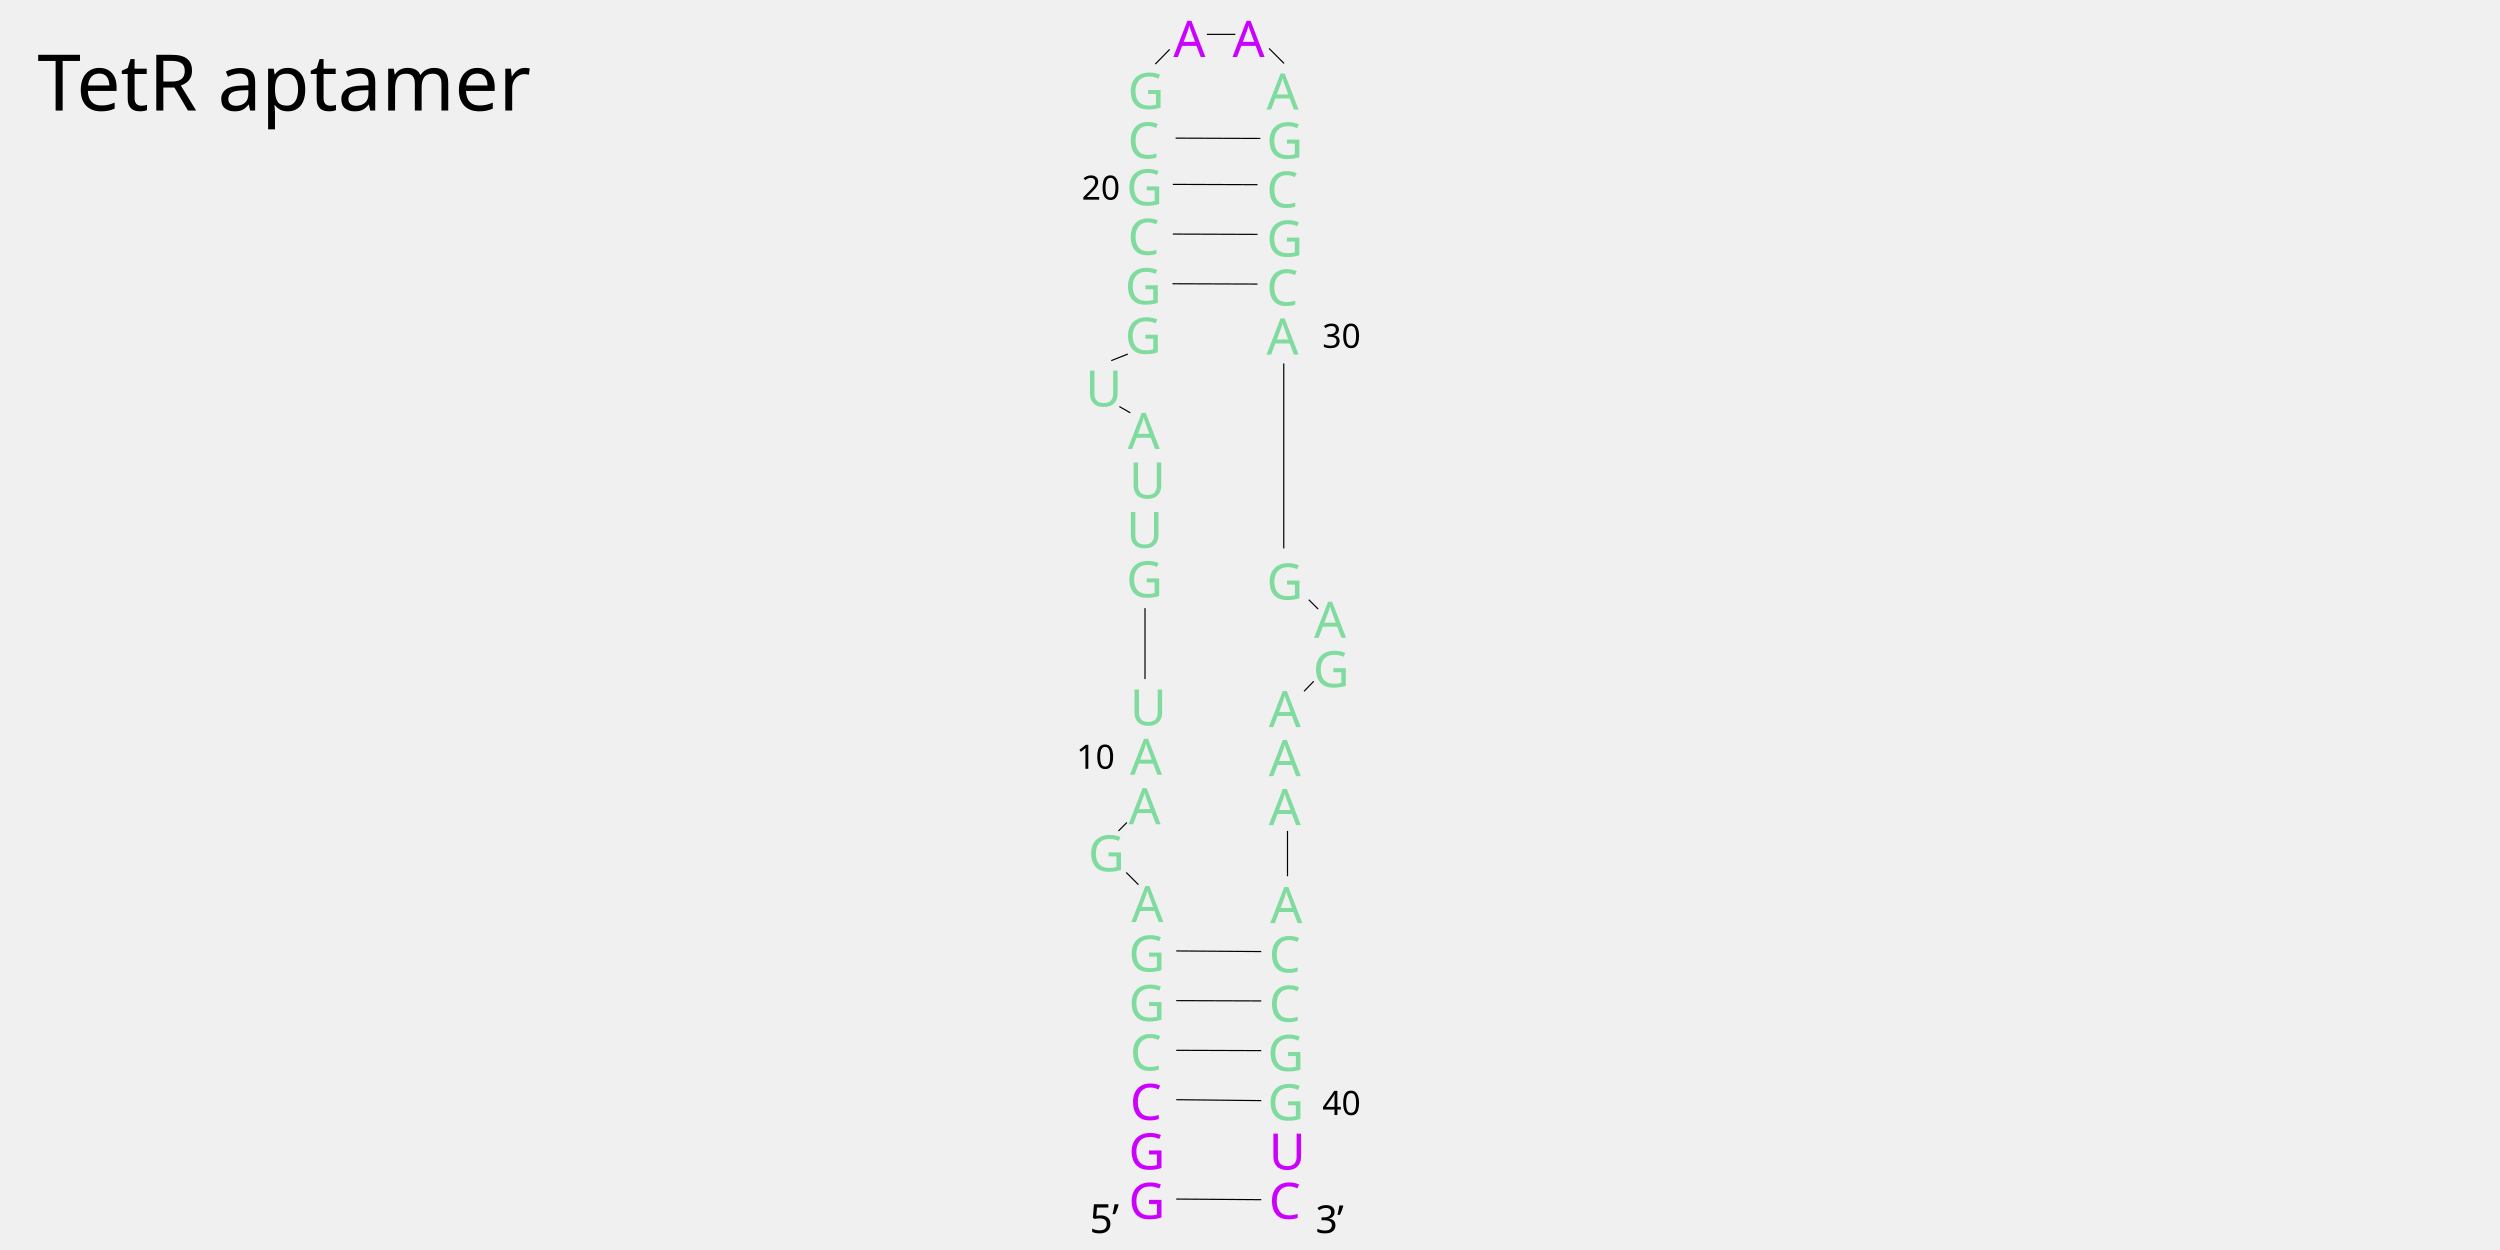
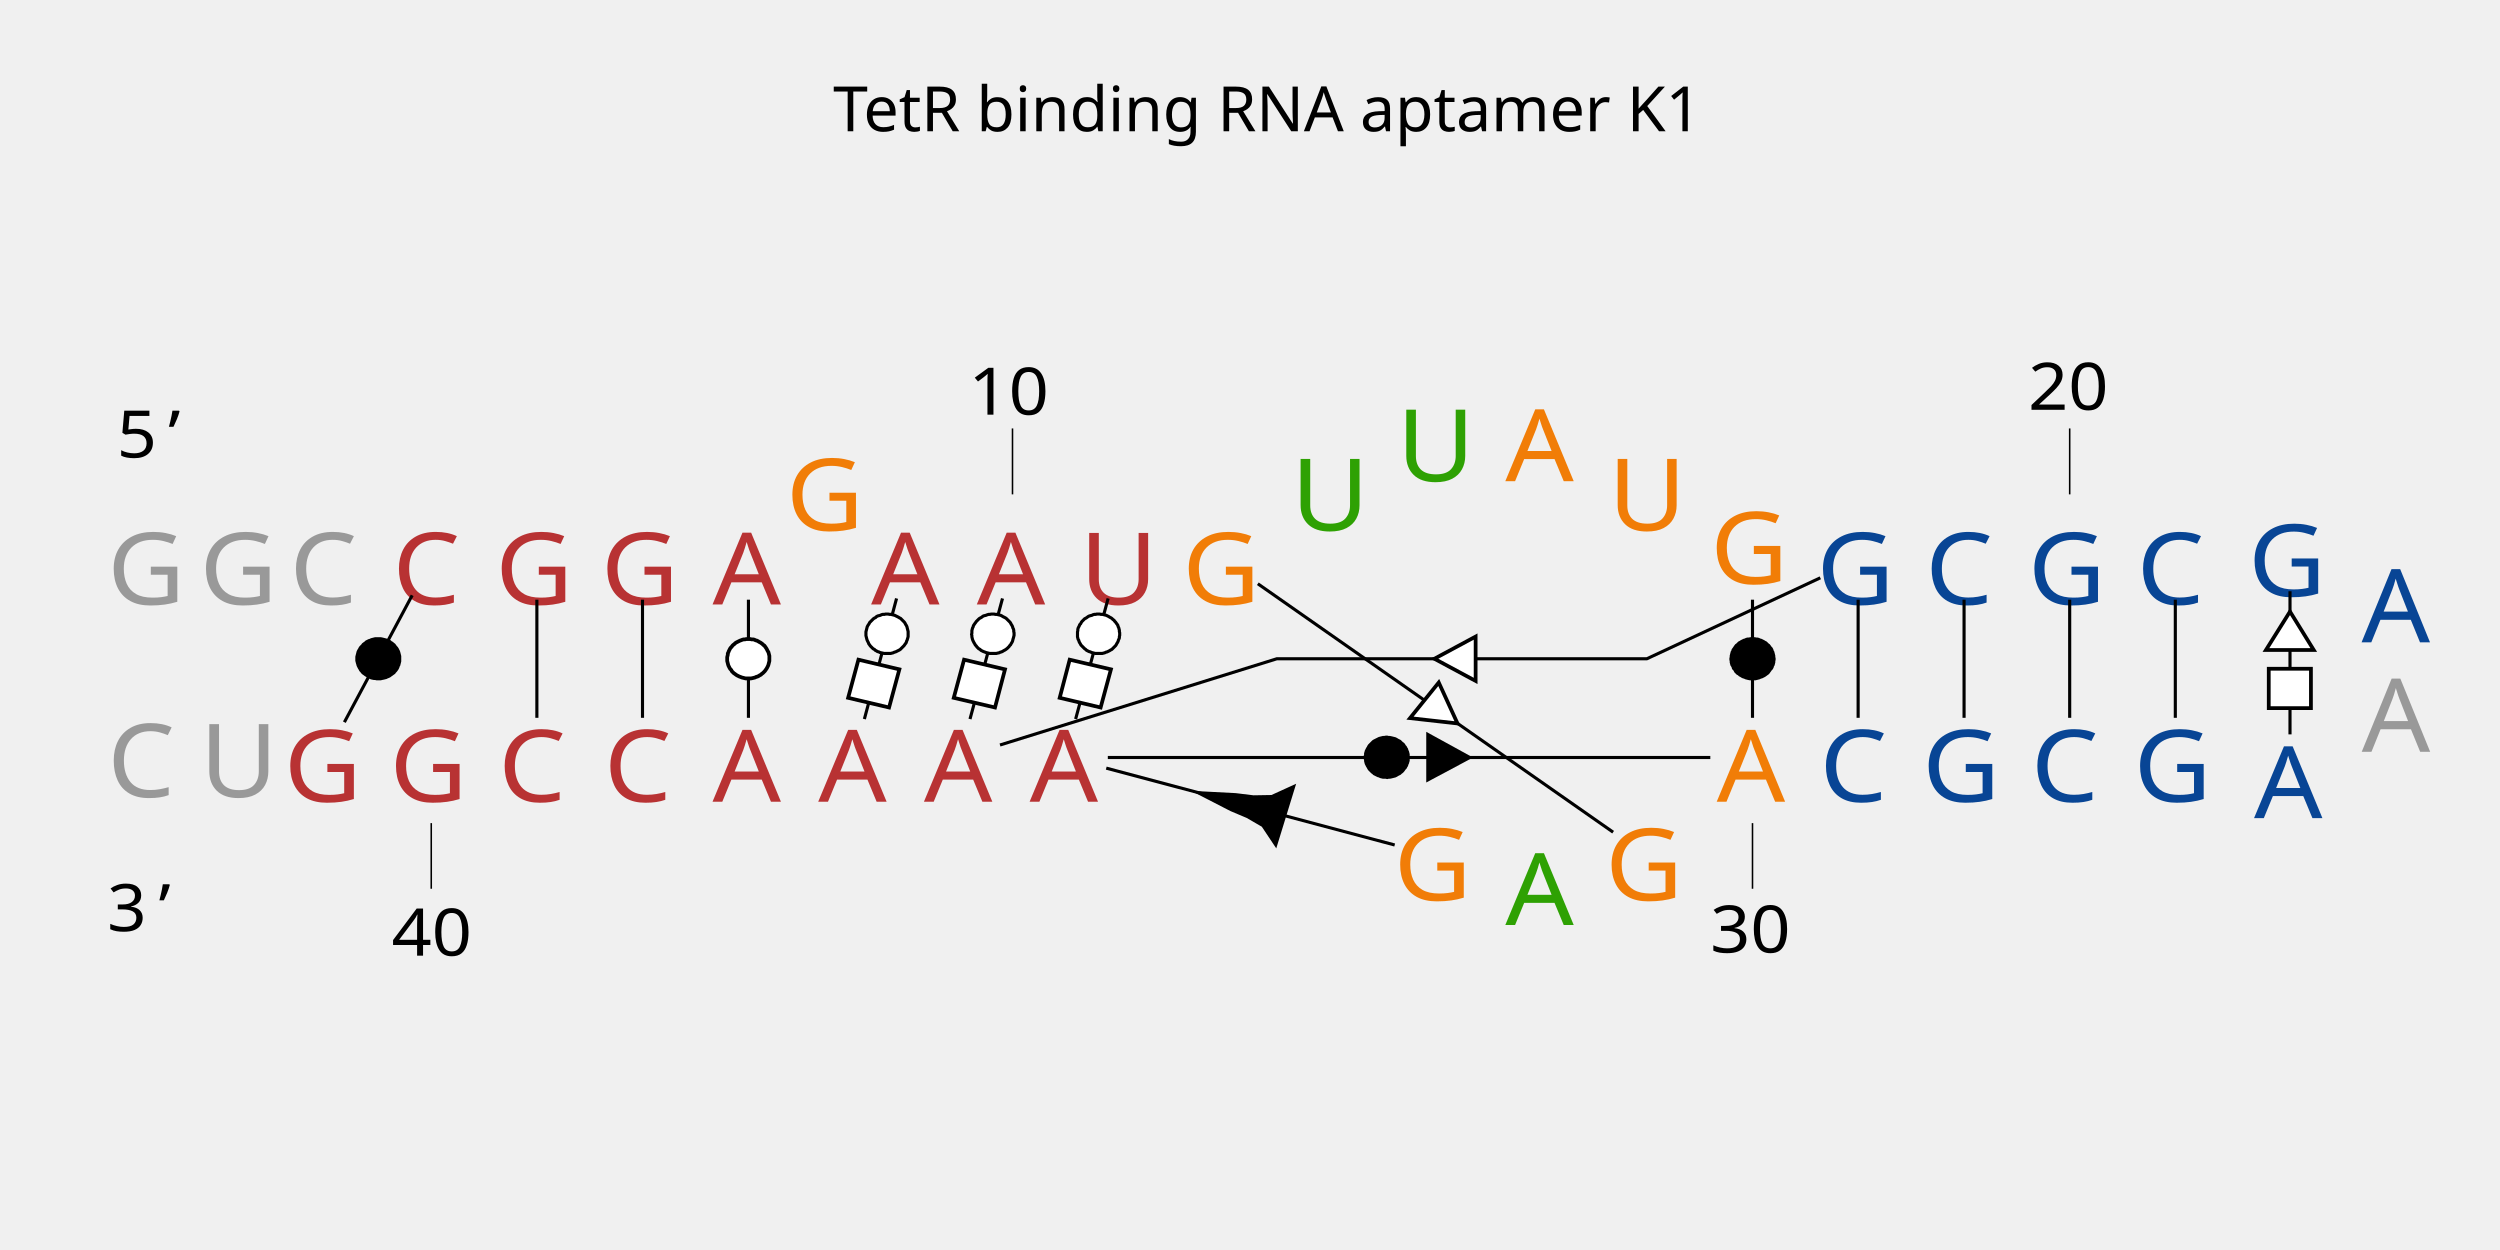
- <svg xmlns="http://www.w3.org/2000/svg" version="1.1" id="图层_1" x="0px" y="0px" viewBox="0 0 800 400" style="enable-background:new 0 0 800 400;" xml:space="preserve">
+ <svg xmlns="http://www.w3.org/2000/svg" version="1.1" id="_图层_1" x="0px" y="0px" viewBox="0 0 800 400" style="enable-background:new 0 0 800 400;" xml:space="preserve">
  <style type="text/css">
- 	.st0{fill:#CC00FF;}
+ 	.st0{fill:#B83233;}
	.st1{font-family:'ArialMT';}
- 	.st2{font-size:16.096px;}
- 	.st3{fill:#80DB9E;}
- 	.st4{letter-spacing:-1;}
- 	.st5{fill:none;stroke:#000000;stroke-width:0.38;stroke-miterlimit:3.05;}
- 	.st6{font-size:12.877px;}
- 	.st7{font-size:12.341px;}
- 	.st8{font-size:10.731px;}
- 	.st9{font-size:25px;}
- 	.st10{letter-spacing:-3;}
- 	.st11{fill:none;}
- 	.st12{fill:none;stroke:#000000;stroke-width:0.38;stroke-miterlimit:10;}
+ 	.st2{font-size:32.06px;}
+ 	.st3{letter-spacing:-1.9;}
+ 	.st4{fill:#F17D07;}
+ 	.st5{fill:none;stroke:#000000;stroke-width:0.5;stroke-miterlimit:9.61;}
+ 	.st6{font-size:21px;}
+ 	.st7{fill:none;stroke:#000000;stroke-miterlimit:9.61;}
+ 	.st8{stroke:#000000;stroke-width:1.2;stroke-miterlimit:9.61;}
+ 	.st9{fill:#FFFFFF;stroke:#000000;stroke-width:1.2;stroke-miterlimit:9.61;}
+ 	.st10{fill:#FFFFFF;stroke:#000000;stroke-miterlimit:9.61;}
+ 	.st11{fill:#2EA103;}
+ 	.st12{fill:#084595;}
+ 	.st13{letter-spacing:-1;}
+ 	.st14{fill:#999999;}
+ 	.st15{font-size:32.69px;}
+ 	.st16{letter-spacing:-2.9;}
+ 	.st17{font-size:20px;}
</style>
  <g id="ID000002">
-     <text transform="matrix(1 0 0 1 406.0422 390.0296)" class="st0 st1 st2">C</text>
+     <g>
+       <text transform="matrix(1.07 0 0 1 125.5801 193.4302)" class="st0 st1 st2">C</text>
+     </g>
  </g>
  <g id="ID000003">
-     <text transform="matrix(1 0 0 1 406.4827 295.3949)" class="st3 st1 st2 st4">A</text>
+     <g>
+       <text transform="matrix(1.07 0 0 1 158.46 193.4302)" class="st0 st1 st2">G</text>
+     </g>
+   </g>
+   <g id="ID000004">
+     <g>
+       <text transform="matrix(1.07 0 0 1 192.2803 193.4302)" class="st0 st1 st2">G</text>
+     </g>
  </g>
  <g id="ID000005">
-     <text transform="matrix(1 0 0 1 362.0251 295.0667)" class="st3 st1 st2 st4">A</text>
+     <g>
+       <text transform="matrix(1.07 0 0 1 228.0103 193.4302)" class="st0 st1 st2 st3">A</text>
+     </g>
  </g>
  <g id="ID000006">
-     <text transform="matrix(1 0 0 1 361.1394 390.0296)" class="st0 st1 st2">G</text>
+     <g>
+       <text transform="matrix(1.07 0 0 1 251.4702 169.7598)" class="st4 st1 st2">G</text>
+     </g>
  </g>
  <g id="ID000007">
-     <line class="st5" x1="403.6" y1="383.9" x2="376.4" y2="383.7" />
+     <g>
+       <text transform="matrix(1.07 0 0 1 278.75 193.4302)" class="st0 st1 st2 st3">A</text>
+     </g>
+   </g>
+   <g id="ID000008">
+     <g>
+       <text transform="matrix(1.07 0 0 1 312.5698 193.4302)" class="st0 st1 st2 st3">A</text>
+     </g>
+   </g>
+   <g id="ID000009">
+     <line class="st5" x1="324" y1="158.2" x2="324" y2="137.1" />
  </g>
  <g id="ID000010">
-     <text transform="matrix(1 0 0 1 406.0422 311.1683)" class="st3 st1 st2">C</text>
+     <g>
+       <text transform="matrix(1.07 0 0 1 309.9297 132.6938)" class="st1 st6">10</text>
+     </g>
  </g>
  <g id="ID000011">
-     <text transform="matrix(1 0 0 1 361.5852 342.5511)" class="st3 st1 st2">C</text>
+     <g>
+       <text transform="matrix(1.07 0 0 1 345.4502 193.4302)" class="st0 st1 st2">U</text>
+     </g>
+   </g>
+   <g id="ID000012">
+     <g>
+       <text transform="matrix(1.07 0 0 1 378.3198 193.4302)" class="st4 st1 st2">G</text>
+     </g>
+   </g>
+   <g id="ID000013">
+     <g>
+       <text transform="matrix(1.07 0 0 1 329.48 256.5498)" class="st0 st1 st2 st3">A</text>
+     </g>
+   </g>
+   <g id="ID000014">
+     <g>
+       <text transform="matrix(1.07 0 0 1 295.6602 256.5498)" class="st0 st1 st2 st3">A</text>
+     </g>
+   </g>
+   <g id="ID000015">
+     <g>
+       <text transform="matrix(1.07 0 0 1 261.8301 256.5498)" class="st0 st1 st2 st3">A</text>
+     </g>
+   </g>
+   <g id="ID000016">
+     <g>
+       <text transform="matrix(1.07 0 0 1 228.0103 256.5498)" class="st0 st1 st2 st3">A</text>
+     </g>
+   </g>
+   <g id="ID000017">
+     <g>
+       <text transform="matrix(1.07 0 0 1 193.23 256.5498)" class="st0 st1 st2">C</text>
+     </g>
+   </g>
+   <g id="ID000018">
+     <g>
+       <text transform="matrix(1.07 0 0 1 159.4102 256.5498)" class="st0 st1 st2">C</text>
+     </g>
  </g>
  <g id="ID000019">
-     <text transform="matrix(1 0 0 1 405.5969 342.7122)" class="st3 st1 st2">G</text>
+     <g>
+       <text transform="matrix(1.07 0 0 1 124.6299 256.5498)" class="st0 st1 st2">G</text>
+     </g>
  </g>
  <g id="ID000020">
-     <text transform="matrix(1 0 0 1 361.1394 310.8949)" class="st3 st1 st2">G</text>
+     <line class="st5" x1="138" y1="263.4" x2="138" y2="284.4" />
  </g>
  <g id="ID000021">
-     <line class="st5" x1="403.6" y1="304.5" x2="376.4" y2="304.3" />
+     <g>
+       <text transform="matrix(1.07 0 0 1 125.3115 305.8091)" class="st1 st6">40</text>
+     </g>
  </g>
  <g id="ID000022">
-     <line class="st5" x1="403.6" y1="336.2" x2="376.4" y2="336.1" />
+     <g>
+       <text transform="matrix(1.07 0 0 1 90.7998 256.5498)" class="st0 st1 st2">G</text>
+     </g>
+   </g>
+   <g id="ID000023">
+     <line class="st7" x1="131.9" y1="190.5" x2="110.2" y2="231.1" />
+   </g>
+   <g id="ID000024">
+     <polygon class="st8" points="118.1,216.4 118.4,216.6 118.8,216.8 119.2,216.9 119.7,217 120.1,217 120.5,217.1 120.9,217.1    121.4,217.1 121.8,217.1 122.2,217 122.7,216.9 123.1,216.8 123.5,216.7 123.9,216.5 124.2,216.4 124.6,216.2 125,215.9    125.3,215.7 125.7,215.4 126,215.2 126.2,214.9 126.5,214.6 126.8,214.2 127,213.9 127.2,213.5 127.3,213.1 127.5,212.8    127.6,212.4 127.7,212 127.8,211.6 127.8,211.2 127.8,210.8 127.8,210.4 127.8,210 127.7,209.6 127.6,209.2 127.5,208.8    127.4,208.5 127.2,208.1 127,207.7 126.8,207.4 126.5,207.1 126.3,206.8 126,206.4 125.7,206.2 125.4,205.9 125,205.7 124.7,205.4    124.3,205.2 123.9,205.1 123.5,204.9 123.1,204.8 122.7,204.7 122.3,204.6 121.8,204.5 121.4,204.5 121,204.5 120.6,204.5    120.1,204.5 119.7,204.6 119.3,204.7 118.9,204.8 118.5,205 118.1,205.1 117.7,205.3 117.3,205.5 117,205.8 116.7,206 116.3,206.3    116.1,206.6 115.8,206.9 115.5,207.2 115.3,207.5 115.1,207.9 114.9,208.2 114.7,208.6 114.6,209 114.5,209.4 114.4,209.8    114.3,210.2 114.3,210.6 114.3,211 114.3,211.4 114.4,211.8 114.5,212.2 114.6,212.5 114.7,212.9 114.9,213.3 115.1,213.7    115.3,214 115.5,214.4 115.8,214.7 116,215 116.3,215.3 116.6,215.5 117,215.8 117.3,216 117.7,216.2  " />
+   </g>
+   <g id="ID000025">
+     <line class="st7" x1="171.8" y1="191.9" x2="171.8" y2="229.7" />
+   </g>
+   <g id="ID000026">
+     <line class="st7" x1="205.6" y1="191.9" x2="205.6" y2="229.7" />
+   </g>
+   <g id="ID000027">
+     <line class="st7" x1="239.5" y1="191.9" x2="239.5" y2="229.7" />
+   </g>
+   <g id="ID000028">
+     <polygon class="st9" points="239.5,217.1 239.9,217.1 240.3,217.1 240.8,217 241.2,216.9 241.6,216.8 242,216.6 242.4,216.5    242.8,216.3 243.1,216.1 243.5,215.9 243.8,215.6 244.1,215.4 244.4,215.1 244.7,214.8 245,214.4 245.2,214.1 245.4,213.8    245.6,213.4 245.8,213 245.9,212.7 246,212.3 246.1,211.9 246.2,211.5 246.2,211.1 246.2,210.7 246.2,210.3 246.2,209.9    246.1,209.5 246,209.1 245.9,208.7 245.7,208.4 245.5,208 245.3,207.6 245.1,207.3 244.9,207 244.6,206.6 244.3,206.4 244,206.1    243.6,205.8 243.3,205.6 242.9,205.4 242.6,205.2 242.2,205 241.8,204.9 241.4,204.7 241,204.6 240.5,204.6 240.1,204.5    239.7,204.5 239.2,204.5 238.8,204.5 238.4,204.6 238,204.6 237.6,204.7 237.1,204.9 236.8,205 236.4,205.2 236,205.4 235.6,205.6    235.3,205.8 235,206.1 234.6,206.4 234.4,206.6 234.1,207 233.8,207.3 233.6,207.6 233.4,208 233.2,208.4 233.1,208.7 232.9,209.1    232.9,209.5 232.8,209.9 232.7,210.3 232.7,210.7 232.7,211.1 232.7,211.5 232.8,211.9 232.9,212.3 233,212.7 233.1,213    233.3,213.4 233.5,213.8 233.7,214.1 234,214.4 234.2,214.8 234.5,215.1 234.8,215.4 235.1,215.6 235.5,215.9 235.8,216.1    236.2,216.3 236.6,216.5 236.9,216.6 237.4,216.8 237.8,216.9 238.2,217 238.6,217.1 239,217.1  " />
+   </g>
+   <g id="ID000029">
+     <line class="st7" x1="286.9" y1="191.5" x2="276.6" y2="230.1" />
+   </g>
+   <g id="ID000030">
+     <polygon class="st10" points="285.5,196.7 285.1,196.6 284.7,196.6 284.2,196.5 283.8,196.5 283.4,196.5 283,196.6 282.5,196.6    282.1,196.7 281.7,196.9 281.3,197 280.9,197.1 280.5,197.3 280.2,197.6 279.8,197.8 279.5,198 279.2,198.3 278.9,198.6    278.6,198.9 278.3,199.2 278.1,199.6 277.9,199.9 277.7,200.2 277.5,200.6 277.4,201 277.3,201.4 277.2,201.8 277.1,202.2    277.1,202.6 277.1,203 277.1,203.4 277.2,203.8 277.3,204.2 277.4,204.6 277.5,204.9 277.7,205.3 277.9,205.7 278,206 278.3,206.4    278.5,206.7 278.8,207 279.1,207.3 279.4,207.6 279.8,207.8 280.1,208.1 280.5,208.3 280.8,208.5 281.2,208.6 281.6,208.8    282,208.9 282.5,209 282.9,209.1 283.3,209.1 283.7,209.1 284.2,209.1 284.6,209.1 285,209.1 285.4,209 285.8,208.9 286.2,208.7    286.6,208.6 287,208.4 287.4,208.2 287.8,208 288.1,207.8 288.4,207.5 288.7,207.2 289,206.9 289.3,206.6 289.5,206.3 289.8,205.9    290,205.6 290.1,205.2 290.3,204.8 290.4,204.4 290.5,204.1 290.6,203.7 290.6,203.3 290.6,202.9 290.6,202.5 290.6,202.1    290.5,201.7 290.4,201.3 290.3,200.9 290.2,200.5 290,200.1 289.8,199.8 289.6,199.4 289.4,199.1 289.1,198.8 288.8,198.5    288.5,198.2 288.2,197.9 287.8,197.7 287.5,197.5 287.1,197.3 286.7,197.1 286.3,196.9 285.9,196.8  " />
+   </g>
+   <g id="ID000031">
+     <polygon class="st9" points="284.5,226.4 287.8,214.2 274.7,211.1 271.4,223.3  " />
+   </g>
+   <g id="ID000032">
+     <line class="st7" x1="320.8" y1="191.5" x2="310.4" y2="230.1" />
+   </g>
+   <g id="ID000033">
+     <polygon class="st10" points="319.4,196.7 318.9,196.6 318.5,196.6 318.1,196.5 317.6,196.5 317.2,196.5 316.8,196.6 316.4,196.6    316,196.7 315.5,196.9 315.1,197 314.7,197.1 314.4,197.3 314,197.6 313.6,197.8 313.3,198 313,198.3 312.7,198.6 312.4,198.9    312.2,199.2 311.9,199.6 311.7,199.9 311.5,200.2 311.4,200.6 311.2,201 311.1,201.4 311,201.8 311,202.2 311,202.6 310.9,203    311,203.4 311,203.8 311.1,204.2 311.2,204.6 311.3,204.9 311.5,205.3 311.7,205.7 311.9,206 312.1,206.4 312.4,206.7 312.6,207    312.9,207.3 313.2,207.6 313.6,207.8 313.9,208.1 314.3,208.3 314.7,208.5 315,208.6 315.5,208.8 315.9,208.9 316.3,209    316.7,209.1 317.1,209.1 317.5,209.1 318,209.1 318.4,209.1 318.8,209.1 319.2,209 319.7,208.9 320.1,208.7 320.5,208.6    320.9,208.4 321.2,208.2 321.6,208 321.9,207.8 322.3,207.5 322.6,207.2 322.9,206.9 323.1,206.6 323.4,206.3 323.6,205.9    323.8,205.6 324,205.2 324.1,204.8 324.2,204.4 324.3,204.1 324.4,203.7 324.5,203.3 324.5,202.9 324.5,202.5 324.4,202.1    324.4,201.7 324.3,201.3 324.1,200.9 324,200.5 323.8,200.1 323.6,199.8 323.4,199.4 323.2,199.1 322.9,198.8 322.6,198.5    322.3,198.2 322,197.9 321.7,197.7 321.3,197.5 320.9,197.3 320.6,197.1 320.2,196.9 319.8,196.8  " />
+   </g>
+   <g id="ID000034">
+     <polygon class="st9" points="318.4,226.4 321.6,214.2 308.5,211.1 305.2,223.3  " />
+   </g>
+   <g id="ID000035">
+     <line class="st7" x1="354.6" y1="191.5" x2="344.2" y2="230.1" />
+   </g>
+   <g id="ID000036">
+     <polygon class="st10" points="353.2,196.7 352.8,196.6 352.3,196.6 351.9,196.5 351.5,196.5 351,196.5 350.6,196.6 350.2,196.6    349.8,196.7 349.4,196.9 349,197 348.6,197.1 348.2,197.3 347.8,197.6 347.5,197.8 347.1,198 346.8,198.3 346.5,198.6 346.2,198.9    346,199.2 345.8,199.6 345.5,199.9 345.4,200.2 345.2,200.6 345,201 344.9,201.4 344.9,201.8 344.8,202.2 344.8,202.6 344.8,203    344.8,203.4 344.8,203.8 344.9,204.2 345,204.6 345.2,204.9 345.3,205.3 345.5,205.7 345.7,206 345.9,206.4 346.2,206.7 346.5,207    346.8,207.3 347.1,207.6 347.4,207.8 347.7,208.1 348.1,208.3 348.5,208.5 348.9,208.6 349.3,208.8 349.7,208.9 350.1,209    350.5,209.1 351,209.1 351.4,209.1 351.8,209.1 352.2,209.1 352.7,209.1 353.1,209 353.5,208.9 353.9,208.7 354.3,208.6    354.7,208.4 355.1,208.2 355.4,208 355.8,207.8 356.1,207.5 356.4,207.2 356.7,206.9 357,206.6 357.2,206.3 357.4,205.9    357.6,205.6 357.8,205.2 357.9,204.8 358.1,204.4 358.2,204.1 358.2,203.7 358.3,203.3 358.3,202.9 358.3,202.5 358.2,202.1    358.2,201.7 358.1,201.3 358,200.9 357.8,200.5 357.7,200.1 357.5,199.8 357.2,199.4 357,199.1 356.7,198.8 356.5,198.5    356.1,198.2 355.8,197.9 355.5,197.7 355.1,197.5 354.8,197.3 354.4,197.1 354,196.9 353.6,196.8  " />
+   </g>
+   <g id="ID000037">
+     <polygon class="st9" points="352.2,226.4 355.5,214.2 342.3,211.1 339.1,223.3  " />
+   </g>
+   <g id="ID000038">
+     <line class="st7" x1="402.5" y1="186.8" x2="516.2" y2="266.3" />
+   </g>
+   <g id="ID000039">
+     <polygon class="st9" points="466.4,231.5 460.4,218.4 451.2,229.8  " />
+   </g>
+   <g id="ID000040">
+     <polyline class="st7" points="547.3,242.4 357.9,242.4 357.9,242.4 357.9,242.4 354.5,242.4  " />
+   </g>
+   <g id="ID000041">
+     <polygon class="st8" points="470.1,242.4 457,235.2 457,249.4  " />
+   </g>
+   <g id="ID000042">
+     <polygon class="st8" points="437,242.4 437,242.8 437.1,243.1 437.1,243.5 437.2,243.9 437.3,244.3 437.5,244.7 437.7,245.1    437.9,245.4 438.1,245.8 438.3,246.1 438.6,246.4 438.9,246.7 439.2,247 439.5,247.2 439.8,247.5 440.2,247.7 440.6,247.9    441,248.1 441.4,248.2 441.8,248.4 442.2,248.5 442.6,248.6 443,248.6 443.5,248.6 443.9,248.7 444.3,248.6 444.7,248.6    445.2,248.5 445.6,248.4 446,248.3 446.4,248.2 446.8,248 447.1,247.8 447.5,247.6 447.9,247.4 448.2,247.1 448.5,246.9    448.8,246.6 449.1,246.2 449.3,245.9 449.6,245.6 449.8,245.2 450,244.9 450.1,244.5 450.3,244.1 450.4,243.7 450.5,243.4    450.5,242.9 450.5,242.6 450.5,242.1 450.5,241.8 450.5,241.4 450.4,241 450.3,240.6 450.1,240.2 450,239.8 449.8,239.5    449.6,239.1 449.3,238.8 449.1,238.4 448.8,238.1 448.5,237.9 448.2,237.6 447.9,237.3 447.5,237.1 447.1,236.9 446.8,236.7    446.4,236.5 446,236.4 445.6,236.3 445.2,236.2 444.7,236.1 444.3,236.1 443.9,236 443.5,236 443,236.1 442.6,236.1 442.2,236.2    441.8,236.3 441.4,236.4 441,236.6 440.6,236.8 440.2,237 439.8,237.2 439.5,237.4 439.2,237.7 438.9,238 438.6,238.3 438.3,238.6    438.1,238.9 437.9,239.3 437.7,239.6 437.5,240 437.3,240.4 437.2,240.8 437.1,241.1 437.1,241.6 437,241.9  " />
+   </g>
+   <g id="ID000043">
+     <polyline class="st7" points="582.5,184.9 527,210.8 408.6,210.8 320,238.4  " />
+   </g>
+   <g id="ID000044">
+     <polygon class="st9" points="459,210.8 472.2,217.9 472.2,203.7  " />
+   </g>
+   <g id="ID000046">
+     <g>
+       <text transform="matrix(1.07 0 0 1 413.1001 169.7598)" class="st11 st1 st2">U</text>
+     </g>
+   </g>
+   <g id="ID000047">
+     <g>
+       <text transform="matrix(1.07 0 0 1 446.9199 153.98)" class="st11 st1 st2">U</text>
+     </g>
+   </g>
+   <g id="ID000048">
+     <g>
+       <text transform="matrix(1.07 0 0 1 481.7002 153.98)" class="st4 st1 st2 st3">A</text>
+     </g>
+   </g>
+   <g id="ID000049">
+     <g>
+       <text transform="matrix(1.07 0 0 1 514.5698 169.7598)" class="st4 st1 st2">U</text>
+     </g>
+   </g>
+   <g id="ID000050">
+     <g>
+       <text transform="matrix(1.07 0 0 1 547.27 186.7998)" class="st4 st1 st2">G</text>
+     </g>
+   </g>
+   <g id="ID000051">
+     <g>
+       <text transform="matrix(1.07 0 0 1 581.27 193.4302)" class="st12 st1 st2">G</text>
+     </g>
+   </g>
+   <g id="ID000052">
+     <g>
+       <text transform="matrix(1.07 0 0 1 616.0498 193.4302)" class="st12 st1 st2">C</text>
+     </g>
+   </g>
+   <g id="ID000053">
+     <g>
+       <text transform="matrix(1.07 0 0 1 648.9199 193.4302)" class="st12 st1 st2">G</text>
+     </g>
+   </g>
+   <g id="ID000054">
+     <line class="st5" x1="662.3" y1="158.2" x2="662.3" y2="137.1" />
+   </g>
+   <g id="ID000055">
+     <g>
+       <text transform="matrix(1.07 0 0 1 648.9902 131.1406)" class="st1 st6">20</text>
+     </g>
+   </g>
+   <g id="ID000056">
+     <g>
+       <text transform="matrix(1.07 0 0 1 683.7002 193.4302)" class="st12 st1 st2">C</text>
+     </g>
+   </g>
+   <g id="ID000057">
+     <g>
+       <text transform="matrix(1.07 0 0 1 719.3799 190.7998)" class="st12 st1 st2">G</text>
+     </g>
+   </g>
+   <g id="ID000058">
+     <g>
+       <text transform="matrix(1.07 0 0 1 721.29 261.8101)" class="st12 st1 st2 st3">A</text>
+     </g>
+   </g>
+   <g id="ID000059">
+     <g>
+       <text transform="matrix(1.07 0 0 1 682.7402 256.5498)" class="st12 st1 st2">G</text>
+     </g>
+   </g>
+   <g id="ID000060">
+     <g>
+       <text transform="matrix(1.07 0 0 1 649.8701 256.5498)" class="st12 st1 st2">C</text>
+     </g>
+   </g>
+   <g id="ID000061">
+     <g>
+       <text transform="matrix(1.07 0 0 1 615.0898 256.5498)" class="st12 st1 st2">G</text>
+     </g>
+   </g>
+   <g id="ID000062">
+     <g>
+       <text transform="matrix(1.07 0 0 1 582.2202 256.5498)" class="st12 st1 st2">C</text>
+     </g>
+   </g>
+   <g id="ID000063">
+     <g>
+       <text transform="matrix(1.07 0 0 1 549.3501 256.5498)" class="st4 st1 st2 st3">A</text>
+     </g>
+   </g>
+   <g id="ID000064">
+     <line class="st5" x1="560.8" y1="263.4" x2="560.8" y2="284.4" />
+   </g>
+   <g id="ID000065">
+     <g>
+       <text transform="matrix(1.07 0 0 1 547.2656 304.8218)" class="st1 st6">30</text>
+     </g>
+   </g>
+   <g id="ID000066">
+     <g>
+       <text transform="matrix(1.07 0 0 1 513.6201 288.1099)" class="st4 st1 st2">G</text>
+     </g>
+   </g>
+   <g id="ID000067">
+     <g>
+       <text transform="matrix(1.07 0 0 1 481.7002 296)" class="st11 st1 st2 st3">A</text>
+     </g>
+   </g>
+   <g id="ID000068">
+     <g>
+       <text transform="matrix(1.07 0 0 1 445.9702 288.1099)" class="st4 st1 st2">G</text>
+     </g>
+   </g>
+   <g id="ID000069">
+     <line class="st7" x1="560.8" y1="191.9" x2="560.8" y2="229.7" />
+   </g>
+   <g id="ID000070">
+     <polygon class="st8" points="560.8,217.1 561.2,217.1 561.7,217.1 562.1,217 562.5,216.9 562.9,216.8 563.3,216.6 563.7,216.5    564.1,216.3 564.5,216.1 564.8,215.9 565.2,215.6 565.5,215.4 565.8,215.1 566,214.8 566.3,214.4 566.5,214.1 566.8,213.8    567,213.4 567.1,213 567.3,212.7 567.4,212.3 567.5,211.9 567.5,211.5 567.6,211.1 567.6,210.7 567.5,210.3 567.5,209.9    567.4,209.5 567.3,209.1 567.2,208.7 567,208.4 566.9,208 566.7,207.6 566.4,207.3 566.2,207 565.9,206.6 565.6,206.4 565.3,206.1    565,205.8 564.6,205.6 564.3,205.4 563.9,205.2 563.5,205 563.1,204.9 562.7,204.7 562.3,204.6 561.9,204.6 561.5,204.5 561,204.5    560.6,204.5 560.2,204.5 559.7,204.6 559.3,204.6 558.9,204.7 558.5,204.9 558.1,205 557.7,205.2 557.3,205.4 557,205.6    556.6,205.8 556.3,206.1 556,206.4 555.7,206.6 555.4,207 555.2,207.3 555,207.6 554.7,208 554.6,208.4 554.4,208.7 554.3,209.1    554.2,209.5 554.1,209.9 554.1,210.3 554,210.7 554,211.1 554.1,211.5 554.1,211.9 554.2,212.3 554.3,212.7 554.5,213 554.7,213.4    554.8,213.8 555.1,214.1 555.3,214.4 555.5,214.8 555.8,215.1 556.1,215.4 556.5,215.6 556.8,215.9 557.2,216.1 557.5,216.3    557.9,216.5 558.3,216.6 558.7,216.8 559.1,216.9 559.5,217 560,217.1 560.4,217.1  " />
+   </g>
+   <g id="ID000071">
+     <line class="st7" x1="594.6" y1="191.9" x2="594.6" y2="229.7" />
+   </g>
+   <g id="ID000072">
+     <line class="st7" x1="628.5" y1="191.9" x2="628.5" y2="229.7" />
+   </g>
+   <g id="ID000073">
+     <line class="st7" x1="662.3" y1="191.9" x2="662.3" y2="229.7" />
+   </g>
+   <g id="ID000074">
+     <line class="st7" x1="696.1" y1="191.9" x2="696.1" y2="229.7" />
+   </g>
+   <g id="ID000075">
+     <line class="st7" x1="732.8" y1="189.2" x2="732.8" y2="235" />
+   </g>
+   <g id="ID000076">
+     <polygon class="st9" points="732.8,195.7 725.1,208 740.4,208  " />
+   </g>
+   <g id="ID000077">
+     <polygon class="st9" points="739.5,226.6 739.5,214 726,214 726,226.6  " />
+   </g>
+   <g id="ID000079">
+     <line class="st7" x1="446.3" y1="270.4" x2="354" y2="245.8" />
+   </g>
+   <g id="ID000080">
+     <polygon class="st8" points="408.2,270.1 404.2,264.1 399.2,261.2 394,259 383.9,253.8 395.4,254.4 401.1,255.1 407,255    413.8,251.9  " />
  </g>
  <g>
-     <text transform="matrix(1 0 0 1 348.6917 394.5628)" class="st1 st6">5</text>
-     <text transform="matrix(1 0 0 1 355.8547 394.5628)" class="st1 st6 st4">’</text>
+     <text transform="matrix(1.07 0 0 1 37.3599 146.4199)" class="st1 st6">5</text>
+     <text transform="matrix(1.07 0 0 1 53.79 146.4199)" class="st1 st6">’</text>
  </g>
  <g>
-     <text transform="matrix(1 0 0 1 420.9856 394.5628)" class="st1 st7">3</text>
-     <text transform="matrix(1 0 0 1 427.8479 394.5628)" class="st1 st7">’</text>
+     <text transform="matrix(1.05 0 0 1 34.2998 297.96)" class="st1 st6">3</text>
+     <text transform="matrix(1.05 0 0 1 50.7397 297.96)" class="st1 st6 st13">’</text>
  </g>
  <g id="ID000002-2">
-     <text transform="matrix(1 0 0 1 406.0422 374.2552)" class="st0 st1 st2">U</text>
-   </g>
-   <g id="ID000006-2">
-     <text transform="matrix(1 0 0 1 361.1394 374.2015)" class="st0 st1 st2">G</text>
+     <g>
+       <text transform="matrix(1.07 0 0 1 92.6299 193.4302)" class="st14 st1 st2">C</text>
+     </g>
+   </g>
+   <g id="ID000004-2">
+     <g>
+       <text transform="matrix(1.07 0 0 1 34.2998 193.4302)" class="st14 st1 st2">G</text>
+     </g>
+   </g>
+   <g id="ID000004-3">
+     <g>
+       <text transform="matrix(1.07 0 0 1 63.8301 193.4302)" class="st14 st1 st2">G</text>
+     </g>
+   </g>
+   <g id="ID000058-2">
+     <g>
+       <text transform="matrix(1.05 0 0 1 755.75 240.5801)" class="st14 st1 st15 st16">A</text>
+     </g>
+   </g>
+   <g id="ID000058-3">
+     <g>
+       <text transform="matrix(1.05 0 0 1 755.7002 205.5498)" class="st12 st1 st15 st16">A</text>
+     </g>
+   </g>
+   <g id="ID000011-2">
+     <g>
+       <text transform="matrix(1.05 0 0 1 63.8999 255.0601)" class="st14 st1 st15">U</text>
+     </g>
  </g>
  <g id="ID000002-3">
-     <text transform="matrix(1 0 0 1 405.5969 358.4867)" class="st3 st1 st2">G</text>
-   </g>
-   <g id="ID000006-3">
-     <text transform="matrix(1 0 0 1 361.5852 358.3744)" class="st0 st1 st2">C</text>
-   </g>
-   <g id="ID000007-3">
-     <line class="st5" x1="403.6" y1="352.2" x2="376.4" y2="351.9" />
-   </g>
-   <g id="ID000011-2">
-     <text transform="matrix(1 0 0 1 406.0422 326.9437)" class="st3 st1 st2">C</text>
-   </g>
-   <g id="ID000019-2">
-     <text transform="matrix(1 0 0 1 361.1394 326.723)" class="st3 st1 st2">G</text>
-   </g>
-   <g id="ID000022-2">
-     <line class="st5" x1="403.6" y1="320.3" x2="376.4" y2="320.2" />
-   </g>
-   <g id="ID000005-2">
-     <text transform="matrix(1 0 0 1 348.1873 278.8255)" class="st3 st1 st2">G</text>
-   </g>
-   <g id="ID000005-3">
-     <text transform="matrix(1 0 0 1 361.2952 159.4935)" class="st3 st1 st2">U</text>
-   </g>
-   <g id="ID000011-3">
-     <text transform="matrix(1 0 0 1 361.5852 232.1097)" class="st3 st1 st2">U</text>
-   </g>
-   <g id="ID000019-3">
-     <text transform="matrix(1 0 0 1 405.9993 232.6781)" class="st3 st1 st2 st4">A</text>
-   </g>
-   <g id="ID000020-2">
-     <text transform="matrix(1 0 0 1 360.4099 175.3221)" class="st3 st1 st2">U</text>
-   </g>
-   <g id="ID000002-4">
-     <text transform="matrix(1 0 0 1 405.9993 264.0335)" class="st3 st1 st2 st4">A</text>
-   </g>
-   <g id="ID000006-4">
-     <text transform="matrix(1 0 0 1 361.1394 263.7601)" class="st3 st1 st2 st4">A</text>
-   </g>
-   <g id="ID000002-5">
-     <text transform="matrix(1 0 0 1 405.9993 248.3558)" class="st3 st1 st2 st4">A</text>
-   </g>
-   <g id="ID000006-5">
-     <text transform="matrix(1 0 0 1 361.5852 247.9369)" class="st3 st1 st2 st4">A</text>
-   </g>
-   <g id="ID000011-4">
-     <text transform="matrix(1 0 0 1 405.2971 191.8636)" class="st3 st1 st2">G</text>
-   </g>
-   <g id="ID000019-4">
-     <text transform="matrix(1 0 0 1 360.4099 191.1497)" class="st3 st1 st2">G</text>
-   </g>
-   <g id="ID000005-4">
-     <text transform="matrix(1 0 0 1 360.8547 143.6659)" class="st3 st1 st2 st4">A</text>
-   </g>
-   <g id="ID000018">
-     <text transform="matrix(1 0 0 1 344.448 246.0062)" class="st1 st8">10</text>
-   </g>
-   <g id="ID000003-2">
-     <text transform="matrix(1 0 0 1 405.2698 82.1034)" class="st3 st1 st2">G</text>
-   </g>
-   <g id="ID000005-5">
-     <text transform="matrix(1 0 0 1 360.8547 81.5292)" class="st3 st1 st2">C</text>
-   </g>
-   <g id="ID000008-3">
-     <line class="st5" x1="402.4" y1="75" x2="375.3" y2="74.9" />
-   </g>
-   <g id="ID000010-2">
-     <text transform="matrix(1 0 0 1 405.2698 97.7806)" class="st3 st1 st2">C</text>
-   </g>
-   <g id="ID000011-5">
-     <text transform="matrix(1 0 0 1 347.3347 130.0697)" class="st3 st1 st2">U</text>
-   </g>
-   <g id="ID000020-3">
-     <text transform="matrix(1 0 0 1 359.9646 97.3563)" class="st3 st1 st2">G</text>
-   </g>
-   <g id="ID000021-2">
-     <line class="st5" x1="402.4" y1="90.9" x2="375.2" y2="90.8" />
-   </g>
-   <g id="ID000011-6">
-     <text transform="matrix(1 0 0 1 405.2913 113.4637)" class="st3 st1 st2 st4">A</text>
-   </g>
-   <g id="ID000019-5">
-     <text transform="matrix(1 0 0 1 359.9646 113.1849)" class="st3 st1 st2">G</text>
-   </g>
-   <g id="ID000003-3">
-     <text transform="matrix(1 0 0 1 405.2698 66.4203)" class="st3 st1 st2">C</text>
-   </g>
-   <g id="ID000005-6">
-     <text transform="matrix(1 0 0 1 360.4153 65.701)" class="st3 st1 st2">G</text>
-   </g>
-   <g id="ID000008-4">
-     <line class="st5" x1="402.4" y1="59.1" x2="375.3" y2="59" />
-   </g>
-   <g id="ID000018-2">
-     <text transform="matrix(1 0 0 1 346.1487 63.8924)" class="st1 st8">20</text>
-   </g>
-   <g id="ID000003-4">
-     <text transform="matrix(1 0 0 1 394.4001 18.2328)" class="st0 st1 st2">A</text>
-   </g>
-   <g id="ID000010-3">
-     <text transform="matrix(1 0 0 1 405.2913 35.0643)" class="st3 st1 st2 st4">A</text>
-   </g>
-   <g id="ID000020-4">
-     <text transform="matrix(1 0 0 1 360.8547 34.8709)" class="st3 st1 st2">G</text>
-   </g>
-   <g id="ID000011-7">
-     <text transform="matrix(1 0 0 1 405.2698 50.742)" class="st3 st1 st2">G</text>
-   </g>
-   <g id="ID000019-6">
-     <text transform="matrix(1 0 0 1 360.8547 50.6937)" class="st3 st1 st2">C</text>
-   </g>
-   <g id="ID000022-5">
-     <line class="st5" x1="403.3" y1="44.3" x2="376.2" y2="44.2" />
-   </g>
-   <g id="ID000005-7">
-     <text transform="matrix(1 0 0 1 375.4656 18.2328)" class="st0 st1 st2">A</text>
-   </g>
-   <g id="ID000019-7">
-     <text transform="matrix(1 0 0 1 420.4915 204.1068)" class="st3 st1 st2 st4">A</text>
-   </g>
-   <g id="ID000005-8">
-     <text transform="matrix(1 0 0 1 420.1321 219.8968)" class="st3 st1 st2">G</text>
-   </g>
-   <g id="ID000018-3">
-     <text transform="matrix(1 0 0 1 423.1477 111.307)" class="st1 st8">30</text>
-   </g>
-   <g id="ID000018-4">
-     <text transform="matrix(1 0 0 1 423.1477 356.7904)" class="st1 st8">40</text>
+     <g>
+       <text transform="matrix(1.05 0 0 1 34.2998 255.0601)" class="st14 st1 st15">C</text>
+     </g>
  </g>
  <g>
-     <text transform="matrix(1 0 0 1 11.9692 35.3799)" class="st1 st9 st10">T</text>
-     <text transform="matrix(1 0 0 1 24.4692 35.3799)" class="st1 st9">etR aptamer</text>
-   </g>
-   <line class="st5" x1="355.6" y1="115.4" x2="360.9" y2="113.3" />
-   <line class="st11" x1="362.6" y1="129.6" x2="365.3" y2="132.1" />
-   <line class="st5" x1="358.2" y1="130.1" x2="361.7" y2="132.1" />
-   <line class="st5" x1="410.8" y1="116.3" x2="410.8" y2="175.5" />
-   <line class="st5" x1="369.7" y1="20.5" x2="374.3" y2="15.8" />
-   <line class="st5" x1="386.2" y1="11" x2="395.3" y2="11" />
-   <line class="st5" x1="406.1" y1="15.5" x2="410.9" y2="20.3" />
-   <line class="st5" x1="366.4" y1="194.6" x2="366.4" y2="217.3" />
-   <line class="st5" x1="412" y1="265.9" x2="412" y2="280.4" />
-   <line class="st5" x1="357.9" y1="265.9" x2="360.6" y2="263.2" />
-   <line class="st5" x1="360.4" y1="279.2" x2="364.3" y2="283.1" />
-   <line class="st12" x1="418.8" y1="191.9" x2="421.8" y2="194.9" />
-   <line class="st12" x1="417.3" y1="221.2" x2="420.4" y2="218" />
+     <text transform="matrix(1 0 0 1 266.5966 41.9982)" class="st1 st17">TetR binding RNA aptamer K1</text>
+   </g>
</svg>
